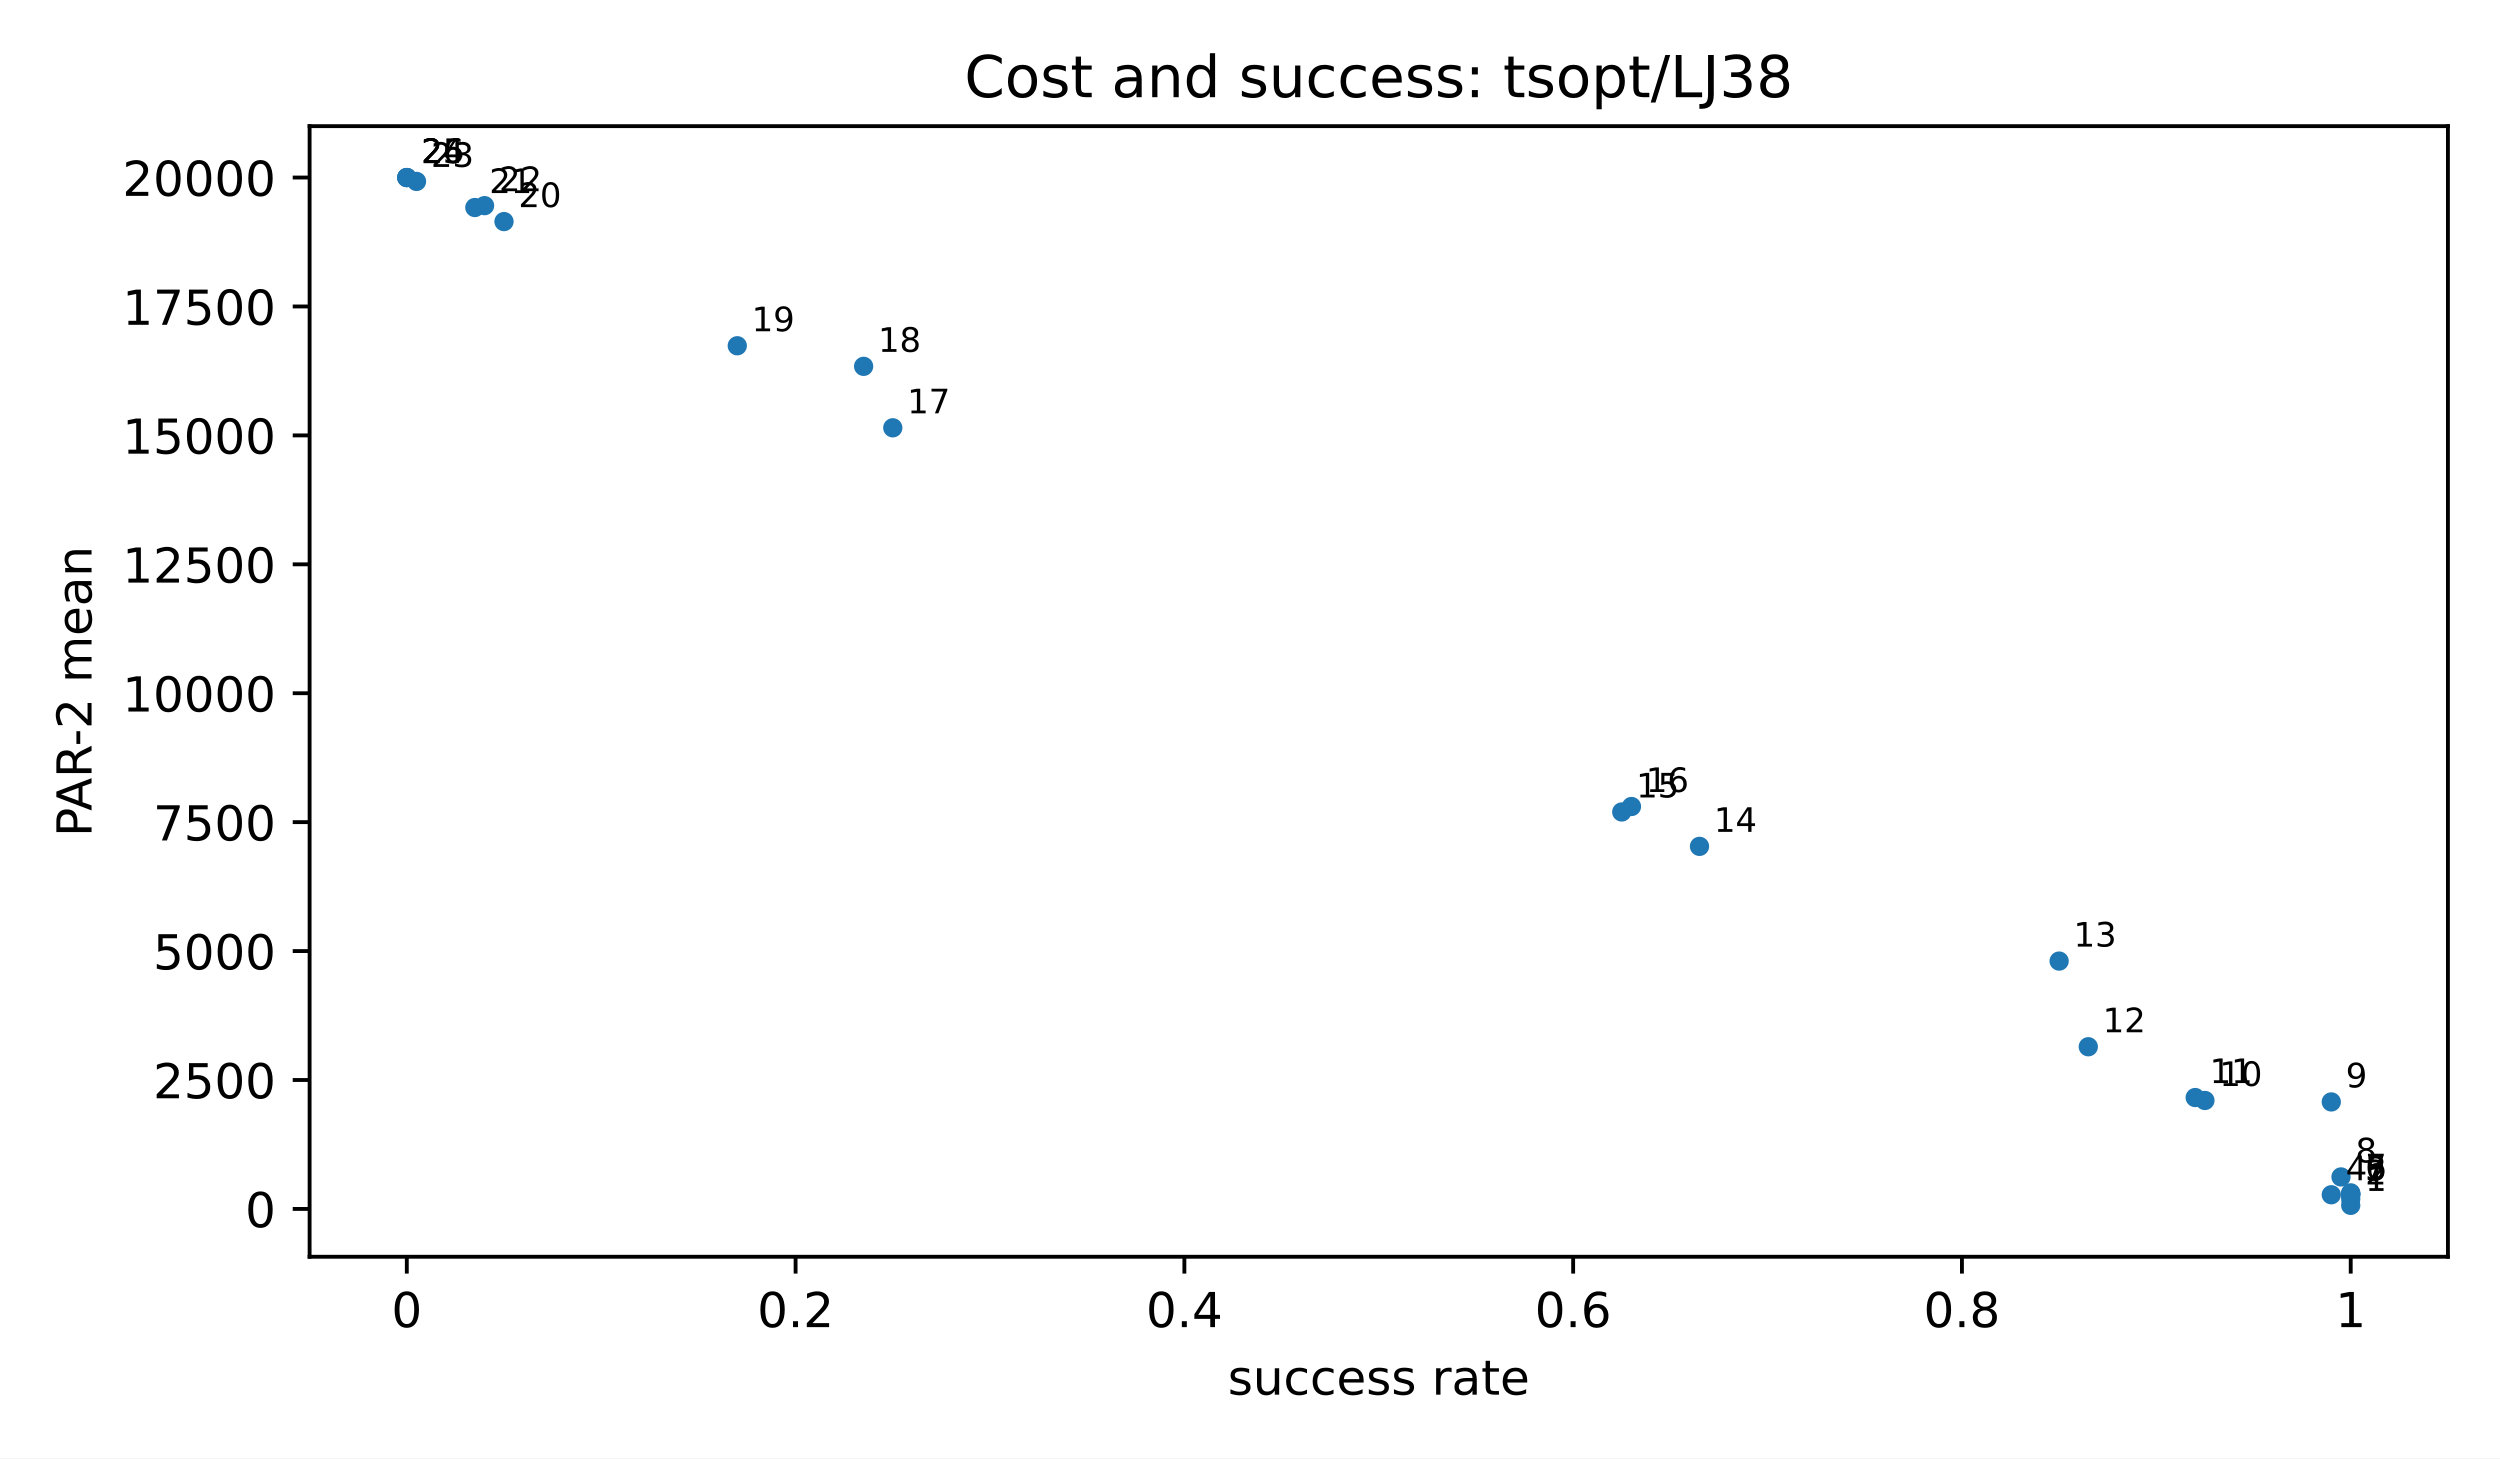
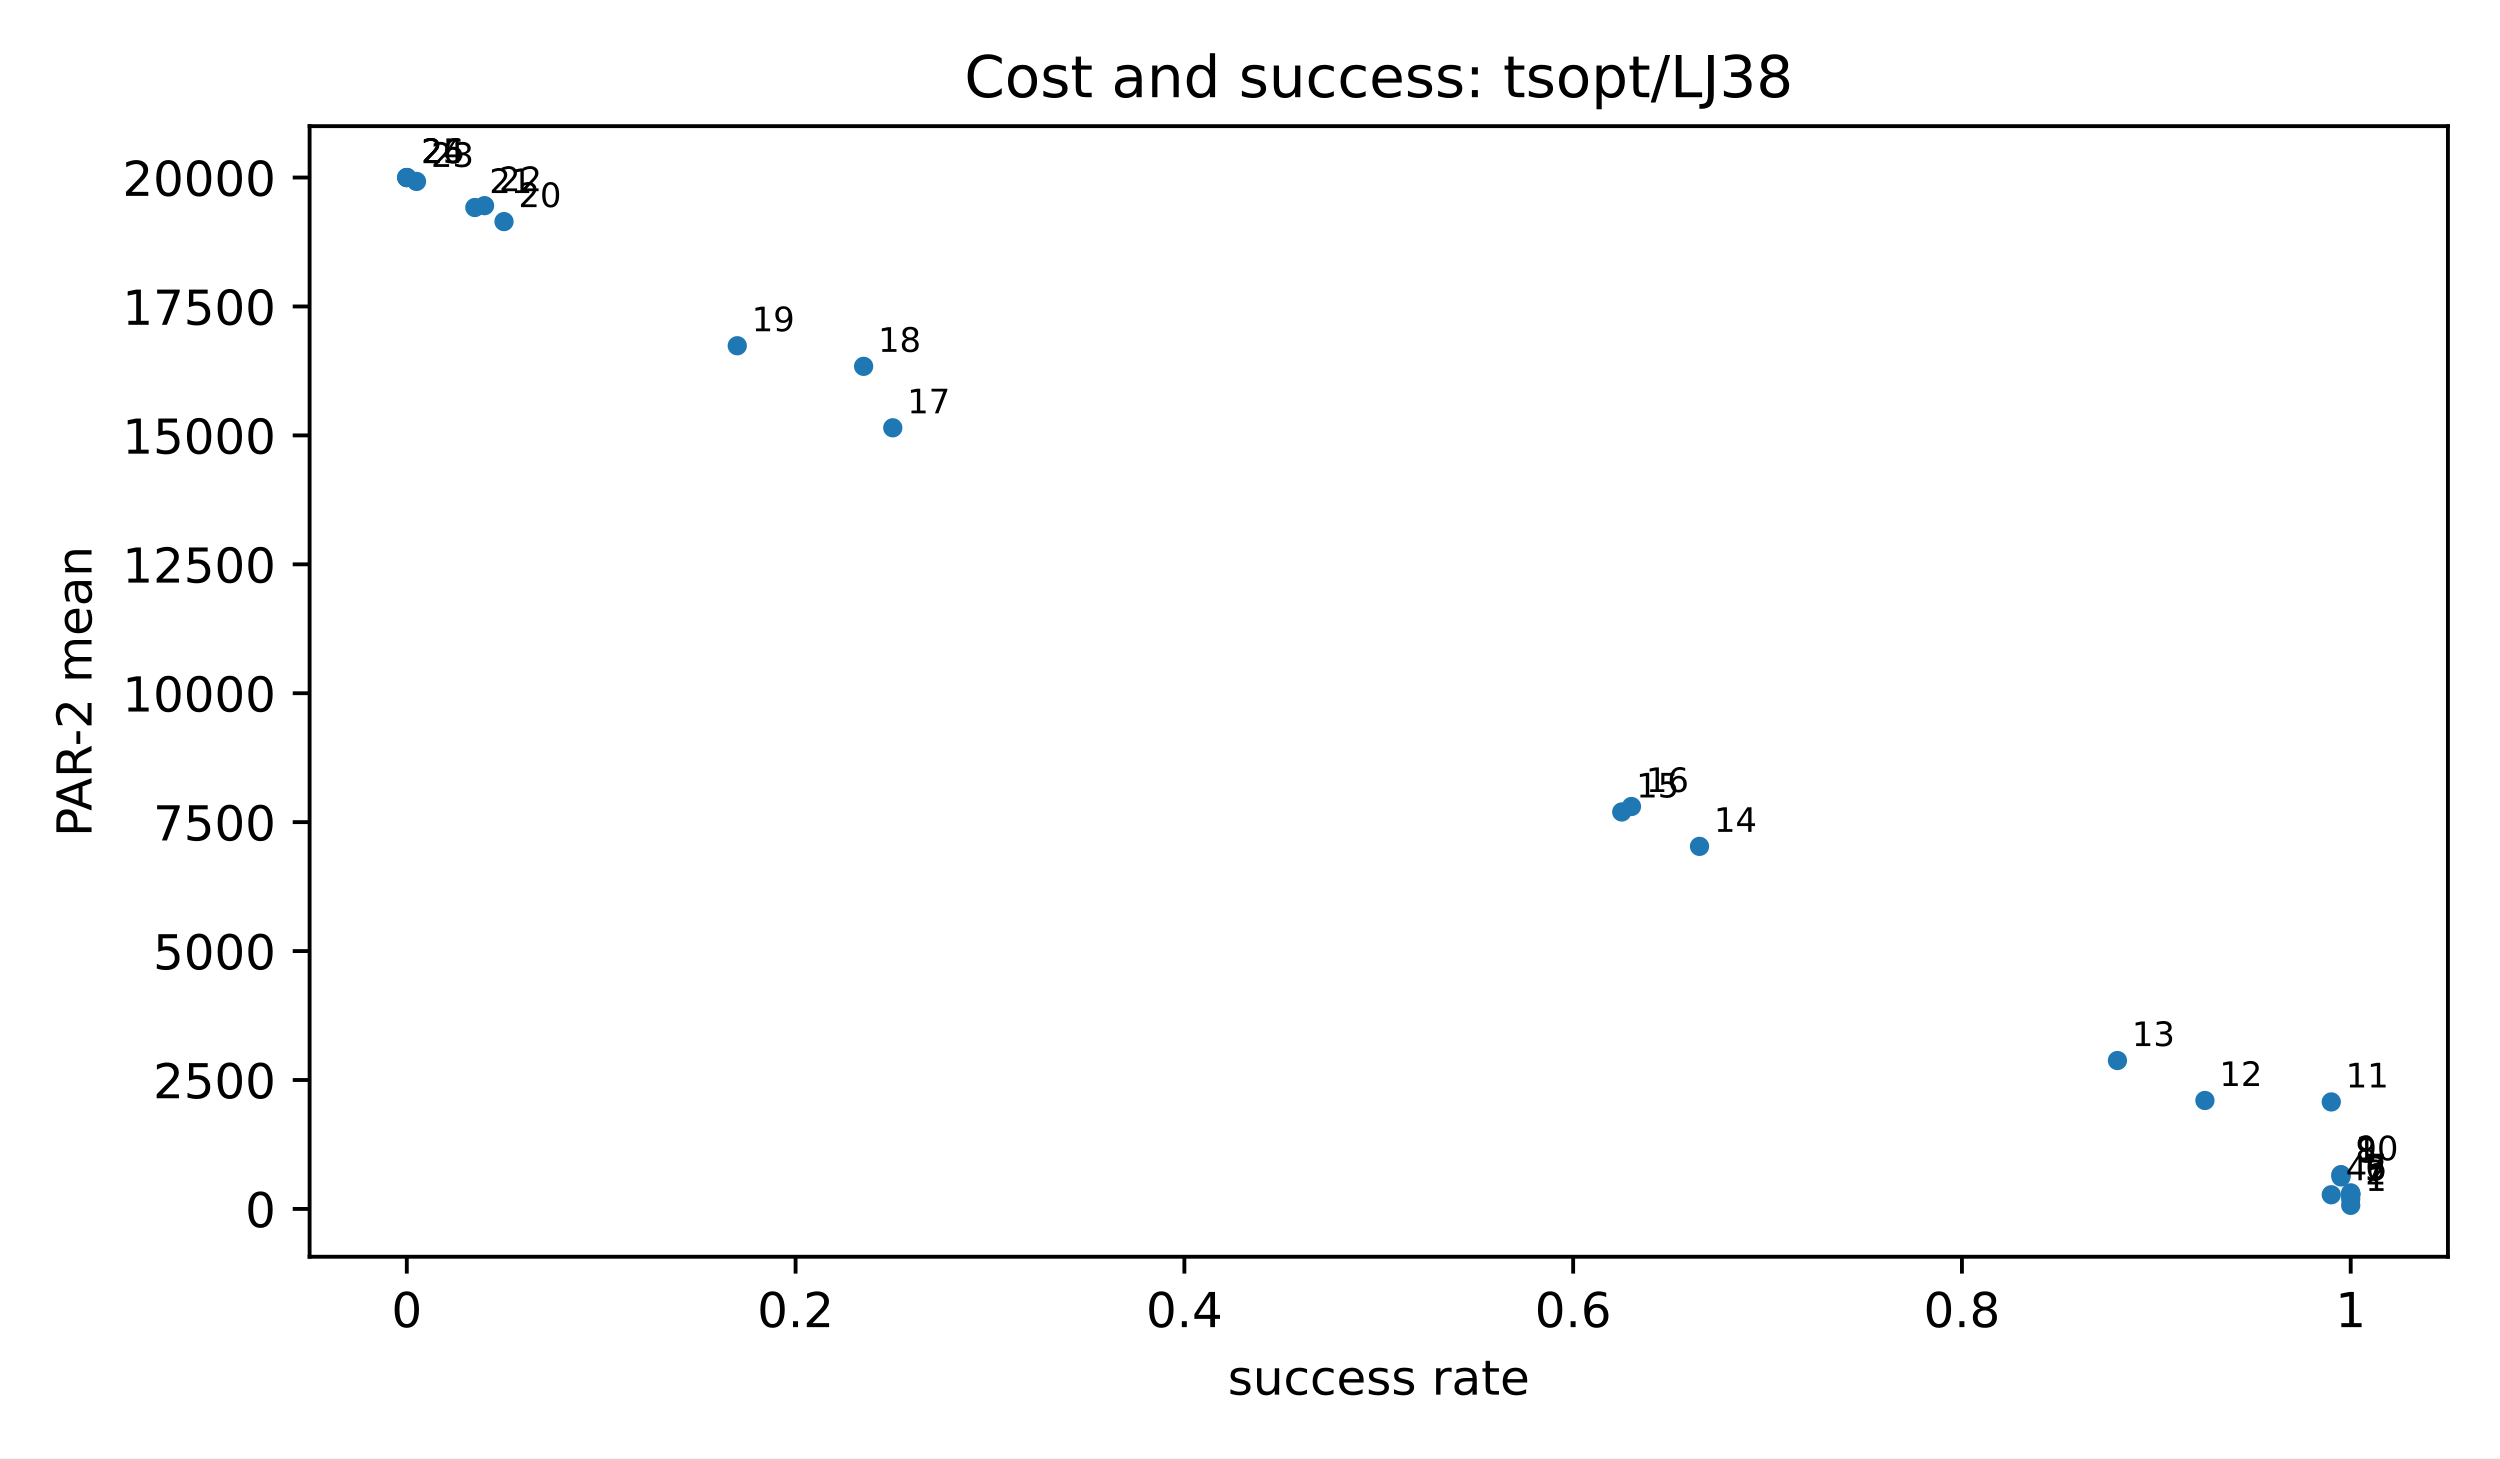
<svg xmlns="http://www.w3.org/2000/svg" xmlns:xlink="http://www.w3.org/1999/xlink" width="518.4pt" height="302.4pt" viewBox="0 0 518.4 302.4" version="1.1">
  <defs>
    <style type="text/css">*{stroke-linejoin: round; stroke-linecap: butt}</style>
  </defs>
  <g id="figure_1">
    <g id="patch_1">
      <path d="M 0 302.4  L 518.4 302.4  L 518.4 0  L 0 0  z " style="fill: #ffffff" />
    </g>
    <g id="axes_1">
      <g id="patch_2">
        <path d="M 64.2 260.6  L 507.6 260.6  L 507.6 26.16  L 64.2 26.16  z " style="fill: #ffffff" />
      </g>
      <g id="PathCollection_1">
        <defs>
          <path id="m2d8934182f" d="M 0 2  C 0.53 2 1.039 1.789 1.414 1.414  C 1.789 1.039 2 0.53 2 0  C 2 -0.53 1.789 -1.039 1.414 -1.414  C 1.039 -1.789 0.53 -2 0 -2  C -0.53 -2 -1.039 -1.789 -1.414 -1.414  C -1.789 -1.039 -2 -0.53 -2 0  C -2 0.53 -1.789 1.039 -1.414 1.414  C -1.039 1.789 -0.53 2 0 2  z " />
        </defs>
        <g clip-path="url(#p3300185fd4)">
          <use xlink:href="#m2d8934182f" x="487.445" y="249.944" style="fill: #1f77b4" />
          <use xlink:href="#m2d8934182f" x="487.445" y="248.619" style="fill: #1f77b4" />
          <use xlink:href="#m2d8934182f" x="487.445" y="247.782" style="fill: #1f77b4" />
          <use xlink:href="#m2d8934182f" x="483.415" y="247.744" style="fill: #1f77b4" />
          <use xlink:href="#m2d8934182f" x="487.445" y="247.681" style="fill: #1f77b4" />
          <use xlink:href="#m2d8934182f" x="487.445" y="247.548" style="fill: #1f77b4" />
          <use xlink:href="#m2d8934182f" x="487.445" y="247.351" style="fill: #1f77b4" />
          <use xlink:href="#m2d8934182f" x="485.43" y="244.05" style="fill: #1f77b4" />
+           <use xlink:href="#m2d8934182f" x="485.43" y="243.612" style="fill: #1f77b4" />
+           <use xlink:href="#m2d8934182f" x="485.43" y="243.612" style="fill: #1f77b4" />
          <use xlink:href="#m2d8934182f" x="483.415" y="228.496" style="fill: #1f77b4" />
          <use xlink:href="#m2d8934182f" x="457.214" y="228.194" style="fill: #1f77b4" />
-           <use xlink:href="#m2d8934182f" x="455.198" y="227.587" style="fill: #1f77b4" />
-           <use xlink:href="#m2d8934182f" x="433.028" y="217.054" style="fill: #1f77b4" />
-           <use xlink:href="#m2d8934182f" x="426.982" y="199.29" style="fill: #1f77b4" />
+           <use xlink:href="#m2d8934182f" x="439.075" y="219.913" style="fill: #1f77b4" />
          <use xlink:href="#m2d8934182f" x="352.41" y="175.502" style="fill: #1f77b4" />
          <use xlink:href="#m2d8934182f" x="336.286" y="168.369" style="fill: #1f77b4" />
          <use xlink:href="#m2d8934182f" x="338.302" y="167.238" style="fill: #1f77b4" />
          <use xlink:href="#m2d8934182f" x="185.127" y="88.71" style="fill: #1f77b4" />
          <use xlink:href="#m2d8934182f" x="179.081" y="75.964" style="fill: #1f77b4" />
          <use xlink:href="#m2d8934182f" x="152.88" y="71.696" style="fill: #1f77b4" />
          <use xlink:href="#m2d8934182f" x="104.509" y="45.947" style="fill: #1f77b4" />
          <use xlink:href="#m2d8934182f" x="98.463" y="43.031" style="fill: #1f77b4" />
          <use xlink:href="#m2d8934182f" x="100.478" y="42.644" style="fill: #1f77b4" />
          <use xlink:href="#m2d8934182f" x="86.37" y="37.621" style="fill: #1f77b4" />
          <use xlink:href="#m2d8934182f" x="84.355" y="36.816" style="fill: #1f77b4" />
          <use xlink:href="#m2d8934182f" x="84.355" y="36.816" style="fill: #1f77b4" />
          <use xlink:href="#m2d8934182f" x="84.355" y="36.816" style="fill: #1f77b4" />
        </g>
      </g>
      <g id="matplotlib.axis_1">
        <g id="xtick_1">
          <g id="line2d_1">
            <defs>
              <path id="m8ea4d47d77" d="M 0 0  L 0 3.5  " style="stroke: #000000; stroke-width: 0.8" />
            </defs>
            <g>
              <use xlink:href="#m8ea4d47d77" x="84.355" y="260.6" style="stroke: #000000; stroke-width: 0.8" />
            </g>
          </g>
          <g id="text_1">
            <text style="font-size: 10px; font-family: 'DejaVu Sans', 'Bitstream Vera Sans', 'Computer Modern Sans Serif', 'Lucida Grande', 'Verdana', 'Geneva', 'Lucid', 'Arial', 'Helvetica', 'Avant Garde', sans-serif; text-anchor: middle" x="84.355" y="275.198" transform="rotate(-0 84.35455 275.1977)">0</text>
          </g>
        </g>
        <g id="xtick_2">
          <g id="line2d_2">
            <g>
              <use xlink:href="#m8ea4d47d77" x="164.973" y="260.6" style="stroke: #000000; stroke-width: 0.8" />
            </g>
          </g>
          <g id="text_2">
            <text style="font-size: 10px; font-family: 'DejaVu Sans', 'Bitstream Vera Sans', 'Computer Modern Sans Serif', 'Lucida Grande', 'Verdana', 'Geneva', 'Lucid', 'Arial', 'Helvetica', 'Avant Garde', sans-serif; text-anchor: middle" x="164.973" y="275.198" transform="rotate(-0 164.9727 275.1977)">0.2</text>
          </g>
        </g>
        <g id="xtick_3">
          <g id="line2d_3">
            <g>
              <use xlink:href="#m8ea4d47d77" x="245.591" y="260.6" style="stroke: #000000; stroke-width: 0.8" />
            </g>
          </g>
          <g id="text_3">
            <text style="font-size: 10px; font-family: 'DejaVu Sans', 'Bitstream Vera Sans', 'Computer Modern Sans Serif', 'Lucida Grande', 'Verdana', 'Geneva', 'Lucid', 'Arial', 'Helvetica', 'Avant Garde', sans-serif; text-anchor: middle" x="245.591" y="275.198" transform="rotate(-0 245.5909 275.1977)">0.4</text>
          </g>
        </g>
        <g id="xtick_4">
          <g id="line2d_4">
            <g>
              <use xlink:href="#m8ea4d47d77" x="326.209" y="260.6" style="stroke: #000000; stroke-width: 0.8" />
            </g>
          </g>
          <g id="text_4">
            <text style="font-size: 10px; font-family: 'DejaVu Sans', 'Bitstream Vera Sans', 'Computer Modern Sans Serif', 'Lucida Grande', 'Verdana', 'Geneva', 'Lucid', 'Arial', 'Helvetica', 'Avant Garde', sans-serif; text-anchor: middle" x="326.209" y="275.198" transform="rotate(-0 326.2091 275.1977)">0.6</text>
          </g>
        </g>
        <g id="xtick_5">
          <g id="line2d_5">
            <g>
              <use xlink:href="#m8ea4d47d77" x="406.827" y="260.6" style="stroke: #000000; stroke-width: 0.8" />
            </g>
          </g>
          <g id="text_5">
            <text style="font-size: 10px; font-family: 'DejaVu Sans', 'Bitstream Vera Sans', 'Computer Modern Sans Serif', 'Lucida Grande', 'Verdana', 'Geneva', 'Lucid', 'Arial', 'Helvetica', 'Avant Garde', sans-serif; text-anchor: middle" x="406.827" y="275.198" transform="rotate(-0 406.8273 275.1977)">0.8</text>
          </g>
        </g>
        <g id="xtick_6">
          <g id="line2d_6">
            <g>
              <use xlink:href="#m8ea4d47d77" x="487.445" y="260.6" style="stroke: #000000; stroke-width: 0.8" />
            </g>
          </g>
          <g id="text_6">
            <text style="font-size: 10px; font-family: 'DejaVu Sans', 'Bitstream Vera Sans', 'Computer Modern Sans Serif', 'Lucida Grande', 'Verdana', 'Geneva', 'Lucid', 'Arial', 'Helvetica', 'Avant Garde', sans-serif; text-anchor: middle" x="487.445" y="275.198" transform="rotate(-0 487.4455 275.1977)">1</text>
          </g>
        </g>
        <g id="text_7">
          <text style="font-size: 10px; font-family: 'DejaVu Sans', 'Bitstream Vera Sans', 'Computer Modern Sans Serif', 'Lucida Grande', 'Verdana', 'Geneva', 'Lucid', 'Arial', 'Helvetica', 'Avant Garde', sans-serif; text-anchor: middle" x="285.9" y="289.198" transform="rotate(-0 285.9 289.1977)">success rate</text>
        </g>
      </g>
      <g id="matplotlib.axis_2">
        <g id="ytick_1">
          <g id="line2d_7">
            <defs>
              <path id="md659df78fa" d="M 0 0  L -3.5 0  " style="stroke: #000000; stroke-width: 0.8" />
            </defs>
            <g>
              <use xlink:href="#md659df78fa" x="64.2" y="250.679" style="stroke: #000000; stroke-width: 0.8" />
            </g>
          </g>
          <g id="text_8">
            <text style="font-size: 10px; font-family: 'DejaVu Sans', 'Bitstream Vera Sans', 'Computer Modern Sans Serif', 'Lucida Grande', 'Verdana', 'Geneva', 'Lucid', 'Arial', 'Helvetica', 'Avant Garde', sans-serif; text-anchor: end" x="57.2" y="254.478" transform="rotate(-0 57.2 254.4775)">0</text>
          </g>
        </g>
        <g id="ytick_2">
          <g id="line2d_8">
            <g>
              <use xlink:href="#md659df78fa" x="64.2" y="223.946" style="stroke: #000000; stroke-width: 0.8" />
            </g>
          </g>
          <g id="text_9">
            <text style="font-size: 10px; font-family: 'DejaVu Sans', 'Bitstream Vera Sans', 'Computer Modern Sans Serif', 'Lucida Grande', 'Verdana', 'Geneva', 'Lucid', 'Arial', 'Helvetica', 'Avant Garde', sans-serif; text-anchor: end" x="57.2" y="227.745" transform="rotate(-0 57.2 227.7447)">2500</text>
          </g>
        </g>
        <g id="ytick_3">
          <g id="line2d_9">
            <g>
              <use xlink:href="#md659df78fa" x="64.2" y="197.213" style="stroke: #000000; stroke-width: 0.8" />
            </g>
          </g>
          <g id="text_10">
            <text style="font-size: 10px; font-family: 'DejaVu Sans', 'Bitstream Vera Sans', 'Computer Modern Sans Serif', 'Lucida Grande', 'Verdana', 'Geneva', 'Lucid', 'Arial', 'Helvetica', 'Avant Garde', sans-serif; text-anchor: end" x="57.2" y="201.012" transform="rotate(-0 57.2 201.0119)">5000</text>
          </g>
        </g>
        <g id="ytick_4">
          <g id="line2d_10">
            <g>
              <use xlink:href="#md659df78fa" x="64.2" y="170.48" style="stroke: #000000; stroke-width: 0.8" />
            </g>
          </g>
          <g id="text_11">
            <text style="font-size: 10px; font-family: 'DejaVu Sans', 'Bitstream Vera Sans', 'Computer Modern Sans Serif', 'Lucida Grande', 'Verdana', 'Geneva', 'Lucid', 'Arial', 'Helvetica', 'Avant Garde', sans-serif; text-anchor: end" x="57.2" y="174.279" transform="rotate(-0 57.2 174.2791)">7500</text>
          </g>
        </g>
        <g id="ytick_5">
          <g id="line2d_11">
            <g>
              <use xlink:href="#md659df78fa" x="64.2" y="143.748" style="stroke: #000000; stroke-width: 0.8" />
            </g>
          </g>
          <g id="text_12">
            <text style="font-size: 10px; font-family: 'DejaVu Sans', 'Bitstream Vera Sans', 'Computer Modern Sans Serif', 'Lucida Grande', 'Verdana', 'Geneva', 'Lucid', 'Arial', 'Helvetica', 'Avant Garde', sans-serif; text-anchor: end" x="57.2" y="147.546" transform="rotate(-0 57.2 147.5464)">10000</text>
          </g>
        </g>
        <g id="ytick_6">
          <g id="line2d_12">
            <g>
              <use xlink:href="#md659df78fa" x="64.2" y="117.015" style="stroke: #000000; stroke-width: 0.8" />
            </g>
          </g>
          <g id="text_13">
            <text style="font-size: 10px; font-family: 'DejaVu Sans', 'Bitstream Vera Sans', 'Computer Modern Sans Serif', 'Lucida Grande', 'Verdana', 'Geneva', 'Lucid', 'Arial', 'Helvetica', 'Avant Garde', sans-serif; text-anchor: end" x="57.2" y="120.814" transform="rotate(-0 57.2 120.8136)">12500</text>
          </g>
        </g>
        <g id="ytick_7">
          <g id="line2d_13">
            <g>
              <use xlink:href="#md659df78fa" x="64.2" y="90.282" style="stroke: #000000; stroke-width: 0.8" />
            </g>
          </g>
          <g id="text_14">
            <text style="font-size: 10px; font-family: 'DejaVu Sans', 'Bitstream Vera Sans', 'Computer Modern Sans Serif', 'Lucida Grande', 'Verdana', 'Geneva', 'Lucid', 'Arial', 'Helvetica', 'Avant Garde', sans-serif; text-anchor: end" x="57.2" y="94.081" transform="rotate(-0 57.2 94.08077)">15000</text>
          </g>
        </g>
        <g id="ytick_8">
          <g id="line2d_14">
            <g>
              <use xlink:href="#md659df78fa" x="64.2" y="63.549" style="stroke: #000000; stroke-width: 0.8" />
            </g>
          </g>
          <g id="text_15">
            <text style="font-size: 10px; font-family: 'DejaVu Sans', 'Bitstream Vera Sans', 'Computer Modern Sans Serif', 'Lucida Grande', 'Verdana', 'Geneva', 'Lucid', 'Arial', 'Helvetica', 'Avant Garde', sans-serif; text-anchor: end" x="57.2" y="67.348" transform="rotate(-0 57.2 67.34798)">17500</text>
          </g>
        </g>
        <g id="ytick_9">
          <g id="line2d_15">
            <g>
              <use xlink:href="#md659df78fa" x="64.2" y="36.816" style="stroke: #000000; stroke-width: 0.8" />
            </g>
          </g>
          <g id="text_16">
            <text style="font-size: 10px; font-family: 'DejaVu Sans', 'Bitstream Vera Sans', 'Computer Modern Sans Serif', 'Lucida Grande', 'Verdana', 'Geneva', 'Lucid', 'Arial', 'Helvetica', 'Avant Garde', sans-serif; text-anchor: end" x="57.2" y="40.615" transform="rotate(-0 57.2 40.61519)">20000</text>
          </g>
        </g>
        <g id="text_17">
          <text style="font-size: 10px; font-family: 'DejaVu Sans', 'Bitstream Vera Sans', 'Computer Modern Sans Serif', 'Lucida Grande', 'Verdana', 'Geneva', 'Lucid', 'Arial', 'Helvetica', 'Avant Garde', sans-serif; text-anchor: middle" x="18.985" y="143.38" transform="rotate(-90 18.98516 143.38)">PAR-2 mean</text>
        </g>
      </g>
      <g id="patch_3">
        <path d="M 64.2 260.6  L 64.2 26.16  " style="fill: none; stroke: #000000; stroke-width: 0.8; stroke-linejoin: miter; stroke-linecap: square" />
      </g>
      <g id="patch_4">
        <path d="M 507.6 260.6  L 507.6 26.16  " style="fill: none; stroke: #000000; stroke-width: 0.8; stroke-linejoin: miter; stroke-linecap: square" />
      </g>
      <g id="patch_5">
        <path d="M 64.2 260.6  L 507.6 260.6  " style="fill: none; stroke: #000000; stroke-width: 0.8; stroke-linejoin: miter; stroke-linecap: square" />
      </g>
      <g id="patch_6">
        <path d="M 64.2 26.16  L 507.6 26.16  " style="fill: none; stroke: #000000; stroke-width: 0.8; stroke-linejoin: miter; stroke-linecap: square" />
      </g>
      <g id="text_18">
        <text style="font-size: 7px; font-family: 'DejaVu Sans', 'Bitstream Vera Sans', 'Computer Modern Sans Serif', 'Lucida Grande', 'Verdana', 'Geneva', 'Lucid', 'Arial', 'Helvetica', 'Avant Garde', sans-serif; text-anchor: start" x="490.445" y="246.944" transform="rotate(-0 490.4455 246.9436)">1</text>
      </g>
      <g id="text_19">
        <text style="font-size: 7px; font-family: 'DejaVu Sans', 'Bitstream Vera Sans', 'Computer Modern Sans Serif', 'Lucida Grande', 'Verdana', 'Geneva', 'Lucid', 'Arial', 'Helvetica', 'Avant Garde', sans-serif; text-anchor: start" x="490.445" y="245.619" transform="rotate(-0 490.4455 245.6192)">2</text>
      </g>
      <g id="text_20">
        <text style="font-size: 7px; font-family: 'DejaVu Sans', 'Bitstream Vera Sans', 'Computer Modern Sans Serif', 'Lucida Grande', 'Verdana', 'Geneva', 'Lucid', 'Arial', 'Helvetica', 'Avant Garde', sans-serif; text-anchor: start" x="490.445" y="244.782" transform="rotate(-0 490.4455 244.7825)">3</text>
      </g>
      <g id="text_21">
        <text style="font-size: 7px; font-family: 'DejaVu Sans', 'Bitstream Vera Sans', 'Computer Modern Sans Serif', 'Lucida Grande', 'Verdana', 'Geneva', 'Lucid', 'Arial', 'Helvetica', 'Avant Garde', sans-serif; text-anchor: start" x="486.415" y="244.744" transform="rotate(-0 486.4145 244.7438)">4</text>
      </g>
      <g id="text_22">
        <text style="font-size: 7px; font-family: 'DejaVu Sans', 'Bitstream Vera Sans', 'Computer Modern Sans Serif', 'Lucida Grande', 'Verdana', 'Geneva', 'Lucid', 'Arial', 'Helvetica', 'Avant Garde', sans-serif; text-anchor: start" x="490.445" y="244.681" transform="rotate(-0 490.4455 244.6811)">5</text>
      </g>
      <g id="text_23">
        <text style="font-size: 7px; font-family: 'DejaVu Sans', 'Bitstream Vera Sans', 'Computer Modern Sans Serif', 'Lucida Grande', 'Verdana', 'Geneva', 'Lucid', 'Arial', 'Helvetica', 'Avant Garde', sans-serif; text-anchor: start" x="490.445" y="244.548" transform="rotate(-0 490.4455 244.548)">6</text>
      </g>
      <g id="text_24">
        <text style="font-size: 7px; font-family: 'DejaVu Sans', 'Bitstream Vera Sans', 'Computer Modern Sans Serif', 'Lucida Grande', 'Verdana', 'Geneva', 'Lucid', 'Arial', 'Helvetica', 'Avant Garde', sans-serif; text-anchor: start" x="490.445" y="244.351" transform="rotate(-0 490.4455 244.3511)">7</text>
      </g>
      <g id="text_25">
        <text style="font-size: 7px; font-family: 'DejaVu Sans', 'Bitstream Vera Sans', 'Computer Modern Sans Serif', 'Lucida Grande', 'Verdana', 'Geneva', 'Lucid', 'Arial', 'Helvetica', 'Avant Garde', sans-serif; text-anchor: start" x="488.43" y="241.05" transform="rotate(-0 488.43 241.0501)">8</text>
      </g>
      <g id="text_26">
-         <text style="font-size: 7px; font-family: 'DejaVu Sans', 'Bitstream Vera Sans', 'Computer Modern Sans Serif', 'Lucida Grande', 'Verdana', 'Geneva', 'Lucid', 'Arial', 'Helvetica', 'Avant Garde', sans-serif; text-anchor: start" x="486.415" y="225.496" transform="rotate(-0 486.4145 225.4962)">9</text>
+         <text style="font-size: 7px; font-family: 'DejaVu Sans', 'Bitstream Vera Sans', 'Computer Modern Sans Serif', 'Lucida Grande', 'Verdana', 'Geneva', 'Lucid', 'Arial', 'Helvetica', 'Avant Garde', sans-serif; text-anchor: start" x="488.43" y="240.612" transform="rotate(-0 488.43 240.6122)">9</text>
      </g>
      <g id="text_27">
-         <text style="font-size: 7px; font-family: 'DejaVu Sans', 'Bitstream Vera Sans', 'Computer Modern Sans Serif', 'Lucida Grande', 'Verdana', 'Geneva', 'Lucid', 'Arial', 'Helvetica', 'Avant Garde', sans-serif; text-anchor: start" x="460.214" y="225.194" transform="rotate(-0 460.2136 225.1941)">10</text>
+         <text style="font-size: 7px; font-family: 'DejaVu Sans', 'Bitstream Vera Sans', 'Computer Modern Sans Serif', 'Lucida Grande', 'Verdana', 'Geneva', 'Lucid', 'Arial', 'Helvetica', 'Avant Garde', sans-serif; text-anchor: start" x="488.43" y="240.612" transform="rotate(-0 488.43 240.6122)">10</text>
      </g>
      <g id="text_28">
-         <text style="font-size: 7px; font-family: 'DejaVu Sans', 'Bitstream Vera Sans', 'Computer Modern Sans Serif', 'Lucida Grande', 'Verdana', 'Geneva', 'Lucid', 'Arial', 'Helvetica', 'Avant Garde', sans-serif; text-anchor: start" x="458.198" y="224.587" transform="rotate(-0 458.1982 224.5866)">11</text>
+         <text style="font-size: 7px; font-family: 'DejaVu Sans', 'Bitstream Vera Sans', 'Computer Modern Sans Serif', 'Lucida Grande', 'Verdana', 'Geneva', 'Lucid', 'Arial', 'Helvetica', 'Avant Garde', sans-serif; text-anchor: start" x="486.415" y="225.496" transform="rotate(-0 486.4145 225.4962)">11</text>
      </g>
      <g id="text_29">
-         <text style="font-size: 7px; font-family: 'DejaVu Sans', 'Bitstream Vera Sans', 'Computer Modern Sans Serif', 'Lucida Grande', 'Verdana', 'Geneva', 'Lucid', 'Arial', 'Helvetica', 'Avant Garde', sans-serif; text-anchor: start" x="436.028" y="214.054" transform="rotate(-0 436.0282 214.0536)">12</text>
+         <text style="font-size: 7px; font-family: 'DejaVu Sans', 'Bitstream Vera Sans', 'Computer Modern Sans Serif', 'Lucida Grande', 'Verdana', 'Geneva', 'Lucid', 'Arial', 'Helvetica', 'Avant Garde', sans-serif; text-anchor: start" x="460.214" y="225.194" transform="rotate(-0 460.2136 225.1941)">12</text>
      </g>
      <g id="text_30">
-         <text style="font-size: 7px; font-family: 'DejaVu Sans', 'Bitstream Vera Sans', 'Computer Modern Sans Serif', 'Lucida Grande', 'Verdana', 'Geneva', 'Lucid', 'Arial', 'Helvetica', 'Avant Garde', sans-serif; text-anchor: start" x="429.982" y="196.29" transform="rotate(-0 429.9818 196.2896)">13</text>
+         <text style="font-size: 7px; font-family: 'DejaVu Sans', 'Bitstream Vera Sans', 'Computer Modern Sans Serif', 'Lucida Grande', 'Verdana', 'Geneva', 'Lucid', 'Arial', 'Helvetica', 'Avant Garde', sans-serif; text-anchor: start" x="442.075" y="216.913" transform="rotate(-0 442.0745 216.9132)">13</text>
      </g>
      <g id="text_31">
        <text style="font-size: 7px; font-family: 'DejaVu Sans', 'Bitstream Vera Sans', 'Computer Modern Sans Serif', 'Lucida Grande', 'Verdana', 'Geneva', 'Lucid', 'Arial', 'Helvetica', 'Avant Garde', sans-serif; text-anchor: start" x="355.41" y="172.502" transform="rotate(-0 355.41 172.5022)">14</text>
      </g>
      <g id="text_32">
        <text style="font-size: 7px; font-family: 'DejaVu Sans', 'Bitstream Vera Sans', 'Computer Modern Sans Serif', 'Lucida Grande', 'Verdana', 'Geneva', 'Lucid', 'Arial', 'Helvetica', 'Avant Garde', sans-serif; text-anchor: start" x="339.286" y="165.369" transform="rotate(-0 339.2864 165.3693)">15</text>
      </g>
      <g id="text_33">
        <text style="font-size: 7px; font-family: 'DejaVu Sans', 'Bitstream Vera Sans', 'Computer Modern Sans Serif', 'Lucida Grande', 'Verdana', 'Geneva', 'Lucid', 'Arial', 'Helvetica', 'Avant Garde', sans-serif; text-anchor: start" x="341.302" y="164.238" transform="rotate(-0 341.3018 164.2383)">16</text>
      </g>
      <g id="text_34">
        <text style="font-size: 7px; font-family: 'DejaVu Sans', 'Bitstream Vera Sans', 'Computer Modern Sans Serif', 'Lucida Grande', 'Verdana', 'Geneva', 'Lucid', 'Arial', 'Helvetica', 'Avant Garde', sans-serif; text-anchor: start" x="188.127" y="85.71" transform="rotate(-0 188.1273 85.71011)">17</text>
      </g>
      <g id="text_35">
        <text style="font-size: 7px; font-family: 'DejaVu Sans', 'Bitstream Vera Sans', 'Computer Modern Sans Serif', 'Lucida Grande', 'Verdana', 'Geneva', 'Lucid', 'Arial', 'Helvetica', 'Avant Garde', sans-serif; text-anchor: start" x="182.081" y="72.964" transform="rotate(-0 182.0809 72.96424)">18</text>
      </g>
      <g id="text_36">
        <text style="font-size: 7px; font-family: 'DejaVu Sans', 'Bitstream Vera Sans', 'Computer Modern Sans Serif', 'Lucida Grande', 'Verdana', 'Geneva', 'Lucid', 'Arial', 'Helvetica', 'Avant Garde', sans-serif; text-anchor: start" x="155.88" y="68.696" transform="rotate(-0 155.88 68.69618)">19</text>
      </g>
      <g id="text_37">
        <text style="font-size: 7px; font-family: 'DejaVu Sans', 'Bitstream Vera Sans', 'Computer Modern Sans Serif', 'Lucida Grande', 'Verdana', 'Geneva', 'Lucid', 'Arial', 'Helvetica', 'Avant Garde', sans-serif; text-anchor: start" x="107.509" y="42.947" transform="rotate(-0 107.5091 42.947)">20</text>
      </g>
      <g id="text_38">
        <text style="font-size: 7px; font-family: 'DejaVu Sans', 'Bitstream Vera Sans', 'Computer Modern Sans Serif', 'Lucida Grande', 'Verdana', 'Geneva', 'Lucid', 'Arial', 'Helvetica', 'Avant Garde', sans-serif; text-anchor: start" x="101.463" y="40.031" transform="rotate(-0 101.4627 40.03099)">21</text>
      </g>
      <g id="text_39">
        <text style="font-size: 7px; font-family: 'DejaVu Sans', 'Bitstream Vera Sans', 'Computer Modern Sans Serif', 'Lucida Grande', 'Verdana', 'Geneva', 'Lucid', 'Arial', 'Helvetica', 'Avant Garde', sans-serif; text-anchor: start" x="103.478" y="39.644" transform="rotate(-0 103.4782 39.64433)">22</text>
      </g>
      <g id="text_40">
        <text style="font-size: 7px; font-family: 'DejaVu Sans', 'Bitstream Vera Sans', 'Computer Modern Sans Serif', 'Lucida Grande', 'Verdana', 'Geneva', 'Lucid', 'Arial', 'Helvetica', 'Avant Garde', sans-serif; text-anchor: start" x="89.37" y="34.621" transform="rotate(-0 89.37 34.62086)">23</text>
      </g>
      <g id="text_41">
        <text style="font-size: 7px; font-family: 'DejaVu Sans', 'Bitstream Vera Sans', 'Computer Modern Sans Serif', 'Lucida Grande', 'Verdana', 'Geneva', 'Lucid', 'Arial', 'Helvetica', 'Avant Garde', sans-serif; text-anchor: start" x="87.355" y="33.816" transform="rotate(-0 87.35455 33.81636)">24</text>
      </g>
      <g id="text_42">
        <text style="font-size: 7px; font-family: 'DejaVu Sans', 'Bitstream Vera Sans', 'Computer Modern Sans Serif', 'Lucida Grande', 'Verdana', 'Geneva', 'Lucid', 'Arial', 'Helvetica', 'Avant Garde', sans-serif; text-anchor: start" x="87.355" y="33.816" transform="rotate(-0 87.35455 33.81636)">25</text>
      </g>
      <g id="text_43">
        <text style="font-size: 7px; font-family: 'DejaVu Sans', 'Bitstream Vera Sans', 'Computer Modern Sans Serif', 'Lucida Grande', 'Verdana', 'Geneva', 'Lucid', 'Arial', 'Helvetica', 'Avant Garde', sans-serif; text-anchor: start" x="87.355" y="33.816" transform="rotate(-0 87.35455 33.81636)">26</text>
      </g>
      <g id="text_44">
        <text style="font-size: 12px; font-family: 'DejaVu Sans', 'Bitstream Vera Sans', 'Computer Modern Sans Serif', 'Lucida Grande', 'Verdana', 'Geneva', 'Lucid', 'Arial', 'Helvetica', 'Avant Garde', sans-serif; text-anchor: middle" x="285.9" y="20.16" transform="rotate(-0 285.9 20.16)">Cost and success: tsopt/LJ38</text>
      </g>
    </g>
  </g>
  <defs>
    <clipPath id="p3300185fd4">
      <rect x="64.2" y="26.16" width="443.4" height="234.44" />
    </clipPath>
  </defs>
</svg>
